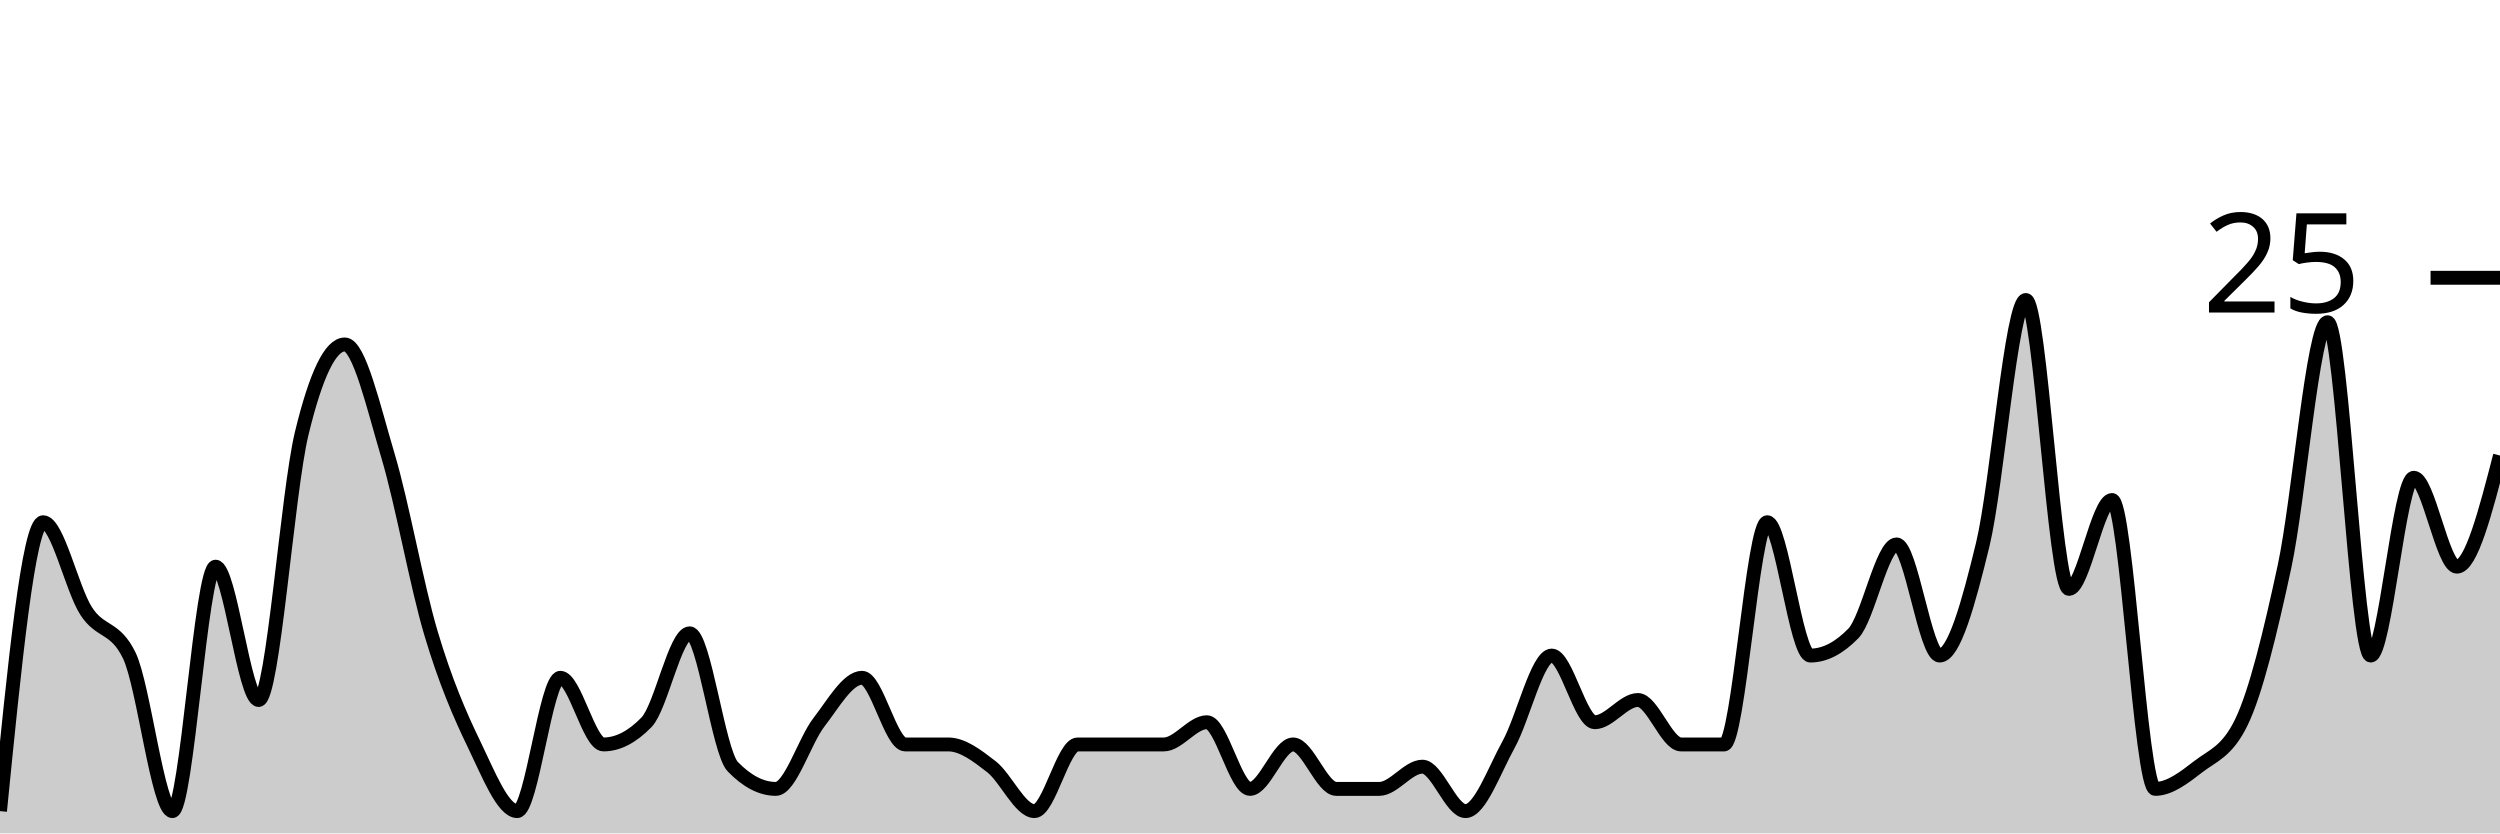
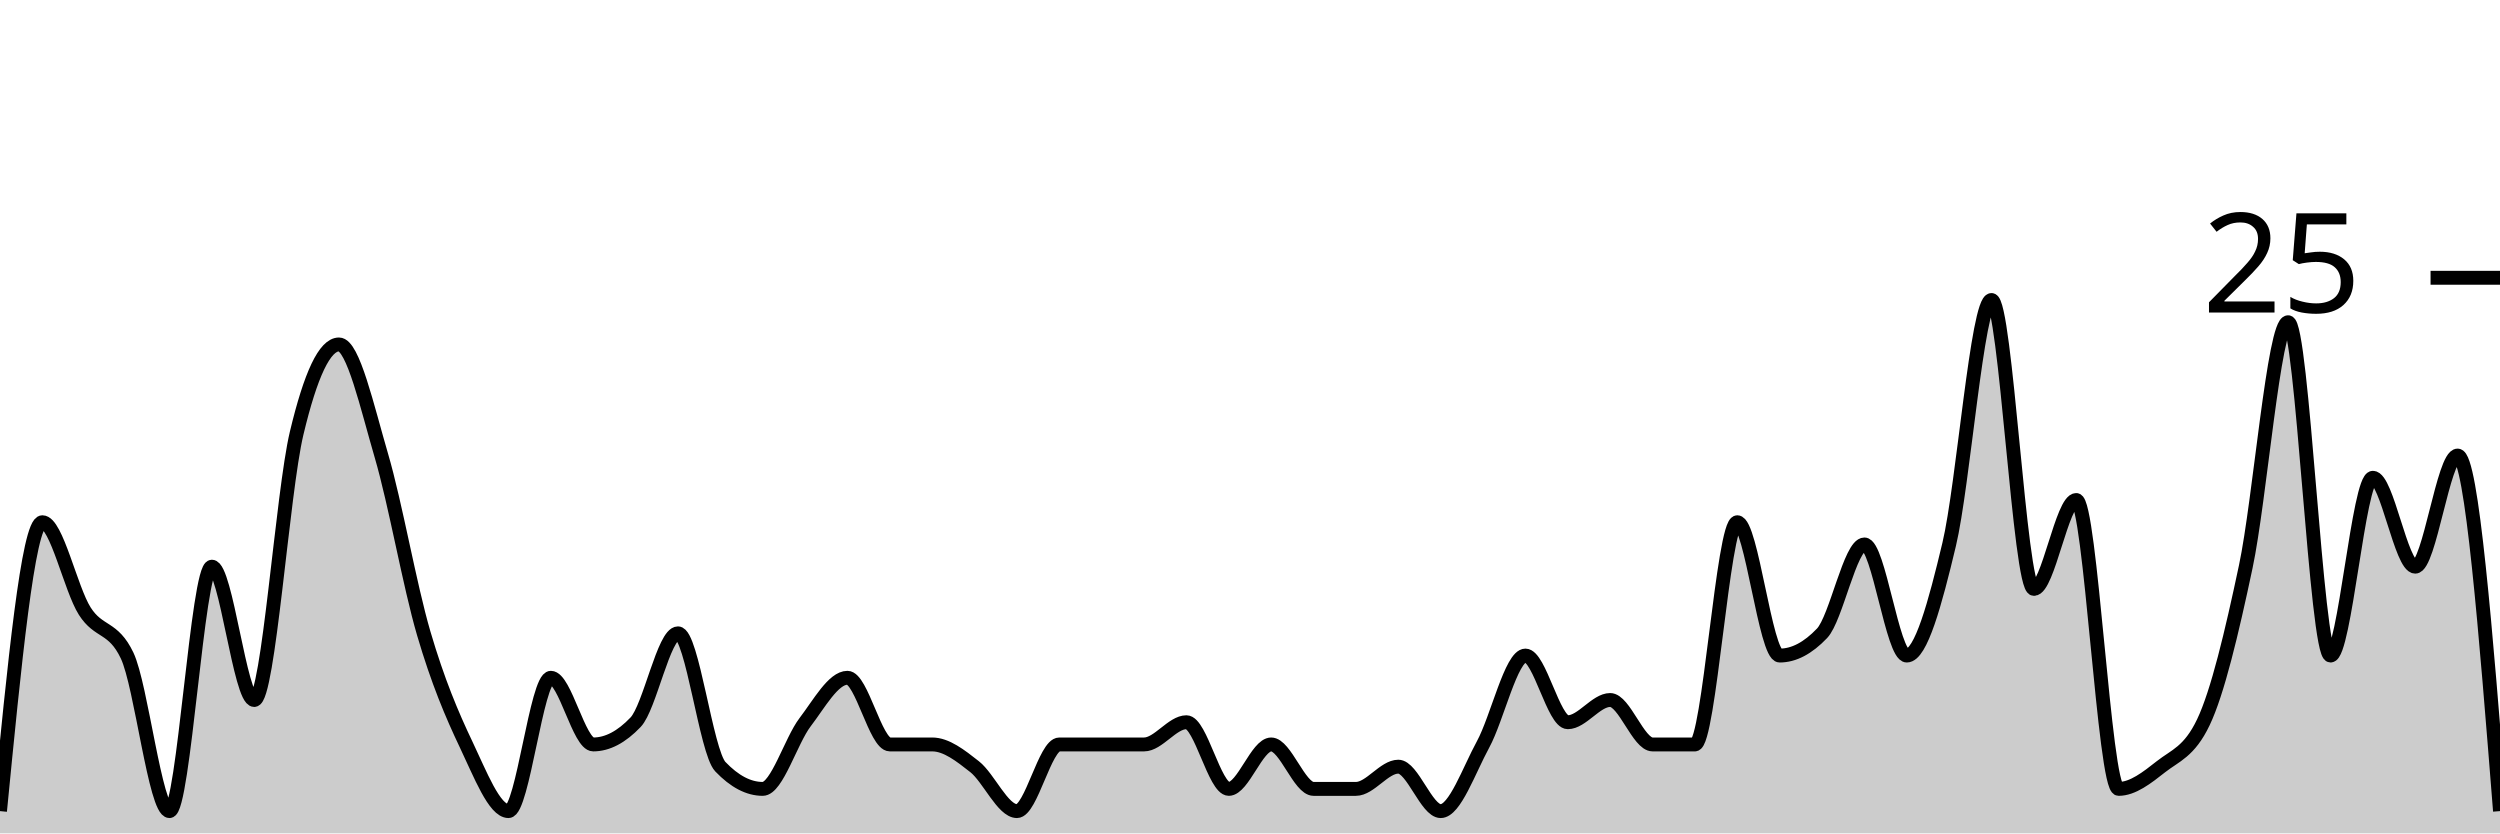
<svg xmlns="http://www.w3.org/2000/svg" viewBox="0 0 180 60">
  <g transform="translate(0,20)">
-     <path class="area" fill="rgba(0, 0, 0, 0.2)" d="M0,38.4C1.034,28,2.069,17.6,3.103,17.6C4.138,17.6,5.172,22.4,6.207,24C7.241,25.6,8.276,25.067,9.31,27.2C10.345,29.333,11.379,38.4,12.414,38.4C13.448,38.4,14.483,20.8,15.517,20.8C16.552,20.8,17.586,30.4,18.621,30.4C19.655,30.4,20.69,15.467,21.724,11.2C22.759,6.933,23.793,4.8,24.828,4.8C25.862,4.8,26.897,9.333,27.931,12.8C28.966,16.267,30,22.133,31.034,25.6C32.069,29.067,33.103,31.467,34.138,33.6C35.172,35.733,36.207,38.4,37.241,38.4C38.276,38.4,39.31,28.8,40.345,28.8C41.379,28.8,42.414,33.6,43.448,33.6C44.483,33.6,45.517,33.067,46.552,32C47.586,30.933,48.621,25.6,49.655,25.6C50.69,25.6,51.724,34.133,52.759,35.2C53.793,36.267,54.828,36.8,55.862,36.8C56.897,36.8,57.931,33.333,58.966,32C60,30.667,61.034,28.8,62.069,28.8C63.103,28.8,64.138,33.6,65.172,33.6C66.207,33.6,67.241,33.6,68.276,33.6C69.31,33.6,70.345,34.4,71.379,35.2C72.414,36,73.448,38.4,74.483,38.4C75.517,38.4,76.552,33.6,77.586,33.6C78.621,33.6,79.655,33.6,80.69,33.6C81.724,33.6,82.759,33.6,83.793,33.6C84.828,33.6,85.862,32,86.897,32C87.931,32,88.966,36.8,90,36.8C91.034,36.8,92.069,33.6,93.103,33.6C94.138,33.6,95.172,36.8,96.207,36.8C97.241,36.8,98.276,36.8,99.31,36.8C100.345,36.8,101.379,35.2,102.414,35.2C103.448,35.2,104.483,38.4,105.517,38.4C106.552,38.4,107.586,35.467,108.621,33.6C109.655,31.733,110.69,27.2,111.724,27.2C112.759,27.2,113.793,32,114.828,32C115.862,32,116.897,30.4,117.931,30.4C118.966,30.4,120,33.6,121.034,33.6C122.069,33.6,123.103,33.6,124.138,33.6C125.172,33.6,126.207,17.6,127.241,17.6C128.276,17.6,129.31,27.2,130.345,27.2C131.379,27.2,132.414,26.667,133.448,25.6C134.483,24.533,135.517,19.2,136.552,19.2C137.586,19.2,138.621,27.2,139.655,27.2C140.69,27.2,141.724,23.467,142.759,19.2C143.793,14.933,144.828,1.6,145.862,1.6C146.897,1.6,147.931,22.4,148.966,22.4C150,22.4,151.034,16,152.069,16C153.103,16,154.138,36.8,155.172,36.8C156.207,36.8,157.241,36,158.276,35.2C159.31,34.4,160.345,34.133,161.379,32C162.414,29.867,163.448,25.6,164.483,20.8C165.517,16,166.552,3.2,167.586,3.2C168.621,3.2,169.655,27.2,170.69,27.2C171.724,27.2,172.759,14.4,173.793,14.4C174.828,14.4,175.862,20.8,176.897,20.8C177.931,20.8,178.966,16.8,180,12.8L180,40C178.966,40,177.931,40,176.897,40C175.862,40,174.828,40,173.793,40C172.759,40,171.724,40,170.69,40C169.655,40,168.621,40,167.586,40C166.552,40,165.517,40,164.483,40C163.448,40,162.414,40,161.379,40C160.345,40,159.31,40,158.276,40C157.241,40,156.207,40,155.172,40C154.138,40,153.103,40,152.069,40C151.034,40,150,40,148.966,40C147.931,40,146.897,40,145.862,40C144.828,40,143.793,40,142.759,40C141.724,40,140.69,40,139.655,40C138.621,40,137.586,40,136.552,40C135.517,40,134.483,40,133.448,40C132.414,40,131.379,40,130.345,40C129.31,40,128.276,40,127.241,40C126.207,40,125.172,40,124.138,40C123.103,40,122.069,40,121.034,40C120,40,118.966,40,117.931,40C116.897,40,115.862,40,114.828,40C113.793,40,112.759,40,111.724,40C110.69,40,109.655,40,108.621,40C107.586,40,106.552,40,105.517,40C104.483,40,103.448,40,102.414,40C101.379,40,100.345,40,99.31,40C98.276,40,97.241,40,96.207,40C95.172,40,94.138,40,93.103,40C92.069,40,91.034,40,90,40C88.966,40,87.931,40,86.897,40C85.862,40,84.828,40,83.793,40C82.759,40,81.724,40,80.69,40C79.655,40,78.621,40,77.586,40C76.552,40,75.517,40,74.483,40C73.448,40,72.414,40,71.379,40C70.345,40,69.31,40,68.276,40C67.241,40,66.207,40,65.172,40C64.138,40,63.103,40,62.069,40C61.034,40,60,40,58.966,40C57.931,40,56.897,40,55.862,40C54.828,40,53.793,40,52.759,40C51.724,40,50.69,40,49.655,40C48.621,40,47.586,40,46.552,40C45.517,40,44.483,40,43.448,40C42.414,40,41.379,40,40.345,40C39.31,40,38.276,40,37.241,40C36.207,40,35.172,40,34.138,40C33.103,40,32.069,40,31.034,40C30,40,28.966,40,27.931,40C26.897,40,25.862,40,24.828,40C23.793,40,22.759,40,21.724,40C20.69,40,19.655,40,18.621,40C17.586,40,16.552,40,15.517,40C14.483,40,13.448,40,12.414,40C11.379,40,10.345,40,9.31,40C8.276,40,7.241,40,6.207,40C5.172,40,4.138,40,3.103,40C2.069,40,1.034,40,0,40Z" />
-     <path class="line" stroke="black" fill="none" d="M0,38.4C1.034,28,2.069,17.6,3.103,17.6C4.138,17.6,5.172,22.4,6.207,24C7.241,25.6,8.276,25.067,9.31,27.2C10.345,29.333,11.379,38.4,12.414,38.4C13.448,38.4,14.483,20.8,15.517,20.8C16.552,20.8,17.586,30.4,18.621,30.4C19.655,30.4,20.69,15.467,21.724,11.2C22.759,6.933,23.793,4.8,24.828,4.8C25.862,4.8,26.897,9.333,27.931,12.8C28.966,16.267,30,22.133,31.034,25.6C32.069,29.067,33.103,31.467,34.138,33.6C35.172,35.733,36.207,38.4,37.241,38.4C38.276,38.4,39.31,28.8,40.345,28.8C41.379,28.8,42.414,33.6,43.448,33.6C44.483,33.6,45.517,33.067,46.552,32C47.586,30.933,48.621,25.6,49.655,25.6C50.69,25.6,51.724,34.133,52.759,35.2C53.793,36.267,54.828,36.8,55.862,36.8C56.897,36.8,57.931,33.333,58.966,32C60,30.667,61.034,28.8,62.069,28.8C63.103,28.8,64.138,33.6,65.172,33.6C66.207,33.6,67.241,33.6,68.276,33.6C69.31,33.6,70.345,34.4,71.379,35.2C72.414,36,73.448,38.4,74.483,38.4C75.517,38.4,76.552,33.6,77.586,33.6C78.621,33.6,79.655,33.6,80.69,33.6C81.724,33.6,82.759,33.6,83.793,33.6C84.828,33.6,85.862,32,86.897,32C87.931,32,88.966,36.8,90,36.8C91.034,36.8,92.069,33.6,93.103,33.6C94.138,33.6,95.172,36.8,96.207,36.8C97.241,36.8,98.276,36.8,99.31,36.8C100.345,36.8,101.379,35.2,102.414,35.2C103.448,35.2,104.483,38.4,105.517,38.4C106.552,38.4,107.586,35.467,108.621,33.6C109.655,31.733,110.69,27.2,111.724,27.2C112.759,27.2,113.793,32,114.828,32C115.862,32,116.897,30.4,117.931,30.4C118.966,30.4,120,33.6,121.034,33.6C122.069,33.6,123.103,33.6,124.138,33.6C125.172,33.6,126.207,17.6,127.241,17.6C128.276,17.6,129.31,27.2,130.345,27.2C131.379,27.2,132.414,26.667,133.448,25.6C134.483,24.533,135.517,19.2,136.552,19.2C137.586,19.2,138.621,27.2,139.655,27.2C140.69,27.2,141.724,23.467,142.759,19.2C143.793,14.933,144.828,1.6,145.862,1.6C146.897,1.6,147.931,22.4,148.966,22.4C150,22.4,151.034,16,152.069,16C153.103,16,154.138,36.8,155.172,36.8C156.207,36.8,157.241,36,158.276,35.2C159.31,34.4,160.345,34.133,161.379,32C162.414,29.867,163.448,25.6,164.483,20.8C165.517,16,166.552,3.2,167.586,3.2C168.621,3.2,169.655,27.2,170.69,27.2C171.724,27.2,172.759,14.4,173.793,14.4C174.828,14.4,175.862,20.8,176.897,20.8C177.931,20.8,178.966,16.8,180,12.8" />
+     <path class="area" fill="rgba(0, 0, 0, 0.2)" d="M0,38.4C1.017,28,2.034,17.6,3.051,17.6C4.068,17.6,5.085,22.4,6.102,24C7.119,25.6,8.136,25.067,9.153,27.2C10.169,29.333,11.186,38.4,12.203,38.4C13.22,38.4,14.237,20.8,15.254,20.8C16.271,20.8,17.288,30.4,18.305,30.4C19.322,30.4,20.339,15.467,21.356,11.2C22.373,6.933,23.39,4.8,24.407,4.8C25.424,4.8,26.441,9.333,27.458,12.8C28.475,16.267,29.492,22.133,30.508,25.6C31.525,29.067,32.542,31.467,33.559,33.6C34.576,35.733,35.593,38.4,36.61,38.4C37.627,38.4,38.644,28.8,39.661,28.8C40.678,28.8,41.695,33.6,42.712,33.6C43.729,33.6,44.746,33.067,45.763,32C46.78,30.933,47.797,25.6,48.814,25.6C49.831,25.6,50.847,34.133,51.864,35.2C52.881,36.267,53.898,36.8,54.915,36.8C55.932,36.8,56.949,33.333,57.966,32C58.983,30.667,60,28.8,61.017,28.8C62.034,28.8,63.051,33.6,64.068,33.6C65.085,33.6,66.102,33.6,67.119,33.6C68.136,33.6,69.153,34.4,70.169,35.2C71.186,36,72.203,38.4,73.22,38.4C74.237,38.4,75.254,33.6,76.271,33.6C77.288,33.6,78.305,33.6,79.322,33.6C80.339,33.6,81.356,33.6,82.373,33.6C83.39,33.6,84.407,32,85.424,32C86.441,32,87.458,36.8,88.475,36.8C89.492,36.8,90.508,33.6,91.525,33.6C92.542,33.6,93.559,36.8,94.576,36.8C95.593,36.8,96.61,36.8,97.627,36.8C98.644,36.8,99.661,35.2,100.678,35.2C101.695,35.2,102.712,38.4,103.729,38.4C104.746,38.4,105.763,35.467,106.78,33.6C107.797,31.733,108.814,27.2,109.831,27.2C110.847,27.2,111.864,32,112.881,32C113.898,32,114.915,30.4,115.932,30.4C116.949,30.4,117.966,33.6,118.983,33.6C120,33.6,121.017,33.6,122.034,33.6C123.051,33.6,124.068,17.6,125.085,17.6C126.102,17.6,127.119,27.2,128.136,27.2C129.153,27.2,130.169,26.667,131.186,25.6C132.203,24.533,133.22,19.2,134.237,19.2C135.254,19.2,136.271,27.2,137.288,27.2C138.305,27.2,139.322,23.467,140.339,19.2C141.356,14.933,142.373,1.6,143.39,1.6C144.407,1.6,145.424,22.4,146.441,22.4C147.458,22.4,148.475,16,149.492,16C150.508,16,151.525,36.8,152.542,36.8C153.559,36.8,154.576,36,155.593,35.2C156.61,34.4,157.627,34.133,158.644,32C159.661,29.867,160.678,25.6,161.695,20.8C162.712,16,163.729,3.2,164.746,3.2C165.763,3.2,166.78,27.2,167.797,27.2C168.814,27.2,169.831,14.4,170.847,14.4C171.864,14.4,172.881,20.8,173.898,20.8C174.915,20.8,175.932,12.8,176.949,12.8C177.966,12.8,178.983,25.6,180,38.4L180,40C178.983,40,177.966,40,176.949,40C175.932,40,174.915,40,173.898,40C172.881,40,171.864,40,170.847,40C169.831,40,168.814,40,167.797,40C166.78,40,165.763,40,164.746,40C163.729,40,162.712,40,161.695,40C160.678,40,159.661,40,158.644,40C157.627,40,156.61,40,155.593,40C154.576,40,153.559,40,152.542,40C151.525,40,150.508,40,149.492,40C148.475,40,147.458,40,146.441,40C145.424,40,144.407,40,143.39,40C142.373,40,141.356,40,140.339,40C139.322,40,138.305,40,137.288,40C136.271,40,135.254,40,134.237,40C133.22,40,132.203,40,131.186,40C130.169,40,129.153,40,128.136,40C127.119,40,126.102,40,125.085,40C124.068,40,123.051,40,122.034,40C121.017,40,120,40,118.983,40C117.966,40,116.949,40,115.932,40C114.915,40,113.898,40,112.881,40C111.864,40,110.847,40,109.831,40C108.814,40,107.797,40,106.78,40C105.763,40,104.746,40,103.729,40C102.712,40,101.695,40,100.678,40C99.661,40,98.644,40,97.627,40C96.61,40,95.593,40,94.576,40C93.559,40,92.542,40,91.525,40C90.508,40,89.492,40,88.475,40C87.458,40,86.441,40,85.424,40C84.407,40,83.39,40,82.373,40C81.356,40,80.339,40,79.322,40C78.305,40,77.288,40,76.271,40C75.254,40,74.237,40,73.22,40C72.203,40,71.186,40,70.169,40C69.153,40,68.136,40,67.119,40C66.102,40,65.085,40,64.068,40C63.051,40,62.034,40,61.017,40C60,40,58.983,40,57.966,40C56.949,40,55.932,40,54.915,40C53.898,40,52.881,40,51.864,40C50.847,40,49.831,40,48.814,40C47.797,40,46.78,40,45.763,40C44.746,40,43.729,40,42.712,40C41.695,40,40.678,40,39.661,40C38.644,40,37.627,40,36.61,40C35.593,40,34.576,40,33.559,40C32.542,40,31.525,40,30.508,40C29.492,40,28.475,40,27.458,40C26.441,40,25.424,40,24.407,40C23.39,40,22.373,40,21.356,40C20.339,40,19.322,40,18.305,40C17.288,40,16.271,40,15.254,40C14.237,40,13.22,40,12.203,40C11.186,40,10.169,40,9.153,40C8.136,40,7.119,40,6.102,40C5.085,40,4.068,40,3.051,40C2.034,40,1.017,40,0,40Z" />
+     <path class="line" stroke="black" fill="none" d="M0,38.4C1.017,28,2.034,17.6,3.051,17.6C4.068,17.6,5.085,22.4,6.102,24C7.119,25.6,8.136,25.067,9.153,27.2C10.169,29.333,11.186,38.4,12.203,38.4C13.22,38.4,14.237,20.8,15.254,20.8C16.271,20.8,17.288,30.4,18.305,30.4C19.322,30.4,20.339,15.467,21.356,11.2C22.373,6.933,23.39,4.8,24.407,4.8C25.424,4.8,26.441,9.333,27.458,12.8C28.475,16.267,29.492,22.133,30.508,25.6C31.525,29.067,32.542,31.467,33.559,33.6C34.576,35.733,35.593,38.4,36.61,38.4C37.627,38.4,38.644,28.8,39.661,28.8C40.678,28.8,41.695,33.6,42.712,33.6C43.729,33.6,44.746,33.067,45.763,32C46.78,30.933,47.797,25.6,48.814,25.6C49.831,25.6,50.847,34.133,51.864,35.2C52.881,36.267,53.898,36.8,54.915,36.8C55.932,36.8,56.949,33.333,57.966,32C58.983,30.667,60,28.8,61.017,28.8C62.034,28.8,63.051,33.6,64.068,33.6C65.085,33.6,66.102,33.6,67.119,33.6C68.136,33.6,69.153,34.4,70.169,35.2C71.186,36,72.203,38.4,73.22,38.4C74.237,38.4,75.254,33.6,76.271,33.6C77.288,33.6,78.305,33.6,79.322,33.6C80.339,33.6,81.356,33.6,82.373,33.6C83.39,33.6,84.407,32,85.424,32C86.441,32,87.458,36.8,88.475,36.8C89.492,36.8,90.508,33.6,91.525,33.6C92.542,33.6,93.559,36.8,94.576,36.8C95.593,36.8,96.61,36.8,97.627,36.8C98.644,36.8,99.661,35.2,100.678,35.2C101.695,35.2,102.712,38.4,103.729,38.4C104.746,38.4,105.763,35.467,106.78,33.6C107.797,31.733,108.814,27.2,109.831,27.2C110.847,27.2,111.864,32,112.881,32C113.898,32,114.915,30.4,115.932,30.4C116.949,30.4,117.966,33.6,118.983,33.6C120,33.6,121.017,33.6,122.034,33.6C123.051,33.6,124.068,17.6,125.085,17.6C126.102,17.6,127.119,27.2,128.136,27.2C129.153,27.2,130.169,26.667,131.186,25.6C132.203,24.533,133.22,19.2,134.237,19.2C135.254,19.2,136.271,27.2,137.288,27.2C138.305,27.2,139.322,23.467,140.339,19.2C141.356,14.933,142.373,1.6,143.39,1.6C144.407,1.6,145.424,22.4,146.441,22.4C147.458,22.4,148.475,16,149.492,16C150.508,16,151.525,36.8,152.542,36.8C153.559,36.8,154.576,36,155.593,35.2C156.61,34.4,157.627,34.133,158.644,32C159.661,29.867,160.678,25.6,161.695,20.8C162.712,16,163.729,3.2,164.746,3.2C165.763,3.2,166.78,27.2,167.797,27.2C168.814,27.2,169.831,14.4,170.847,14.4C171.864,14.4,172.881,20.8,173.898,20.8C174.915,20.8,175.932,12.8,176.949,12.8C177.966,12.8,178.983,25.6,180,38.4" />
    <path class="axis-ceiling" stroke-width="1" stroke="black" fill="none" d="M175,0L180,0" />
    <text class="axis-ceiling-label" font-family="sans-serif" text-anchor="end" font-size="10px" x="170" y="2.5">25</text>
  </g>
</svg>
